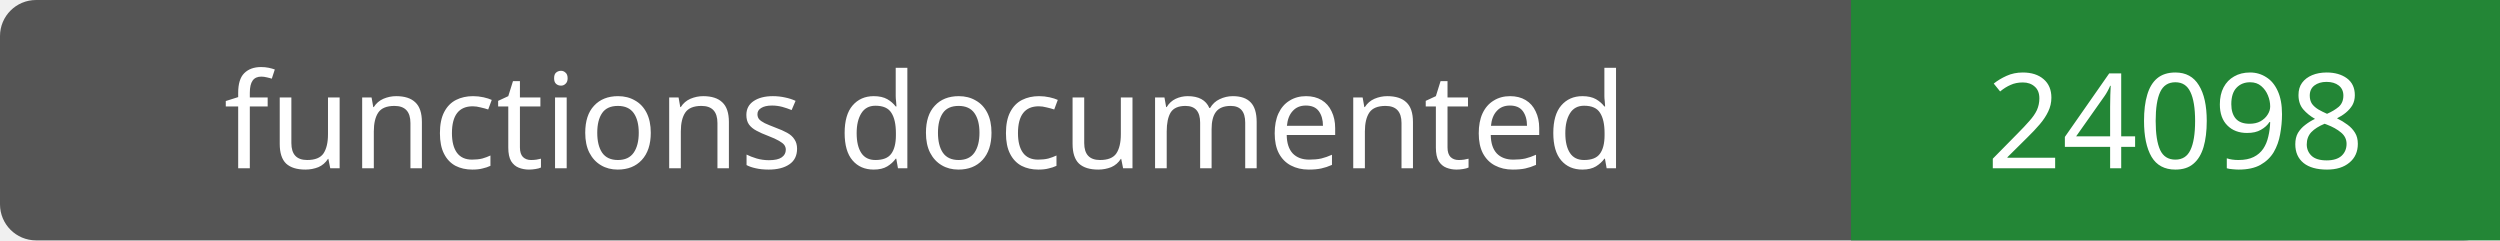
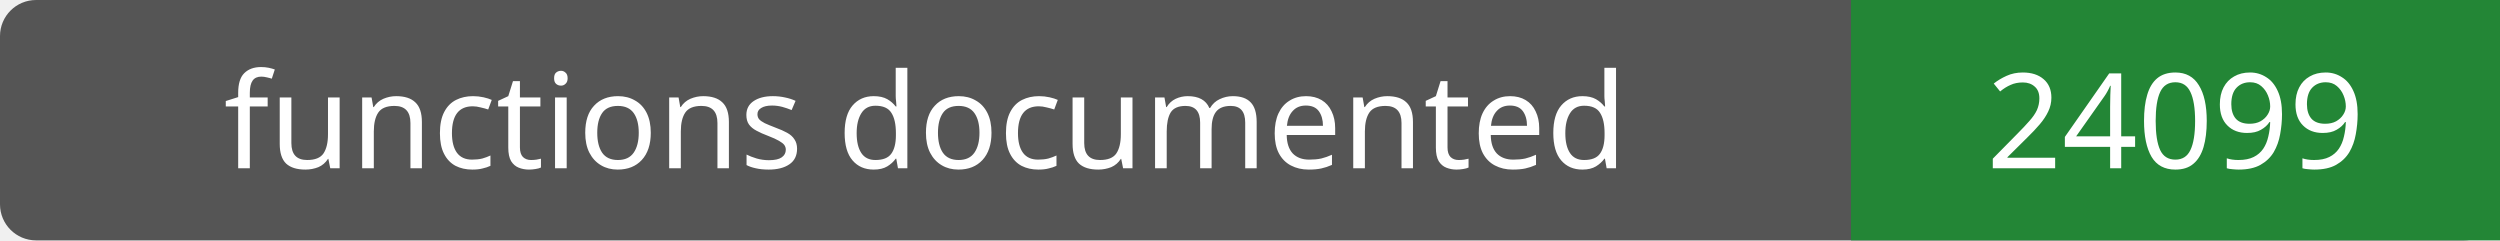
- <svg xmlns="http://www.w3.org/2000/svg" width="208" height="20" role="img" aria-label="functions documented: 24098">
+ <svg xmlns="http://www.w3.org/2000/svg" width="208" height="20" role="img" aria-label="functions documented: 24099">
  <rect width="208" height="20" rx="3" fill="#555" />
  <path fill="#238636" d="M154 0h54v20H154z" />
  <g fill="#fff" text-anchor="middle" font-family="Verdana,sans-serif" font-size="11">
    <text x="77.0" y="14">functions documented</text>
-     <text x="181.0" y="14">24098</text>
+     <text x="181.0" y="14">24099</text>
  </g>
</svg>
